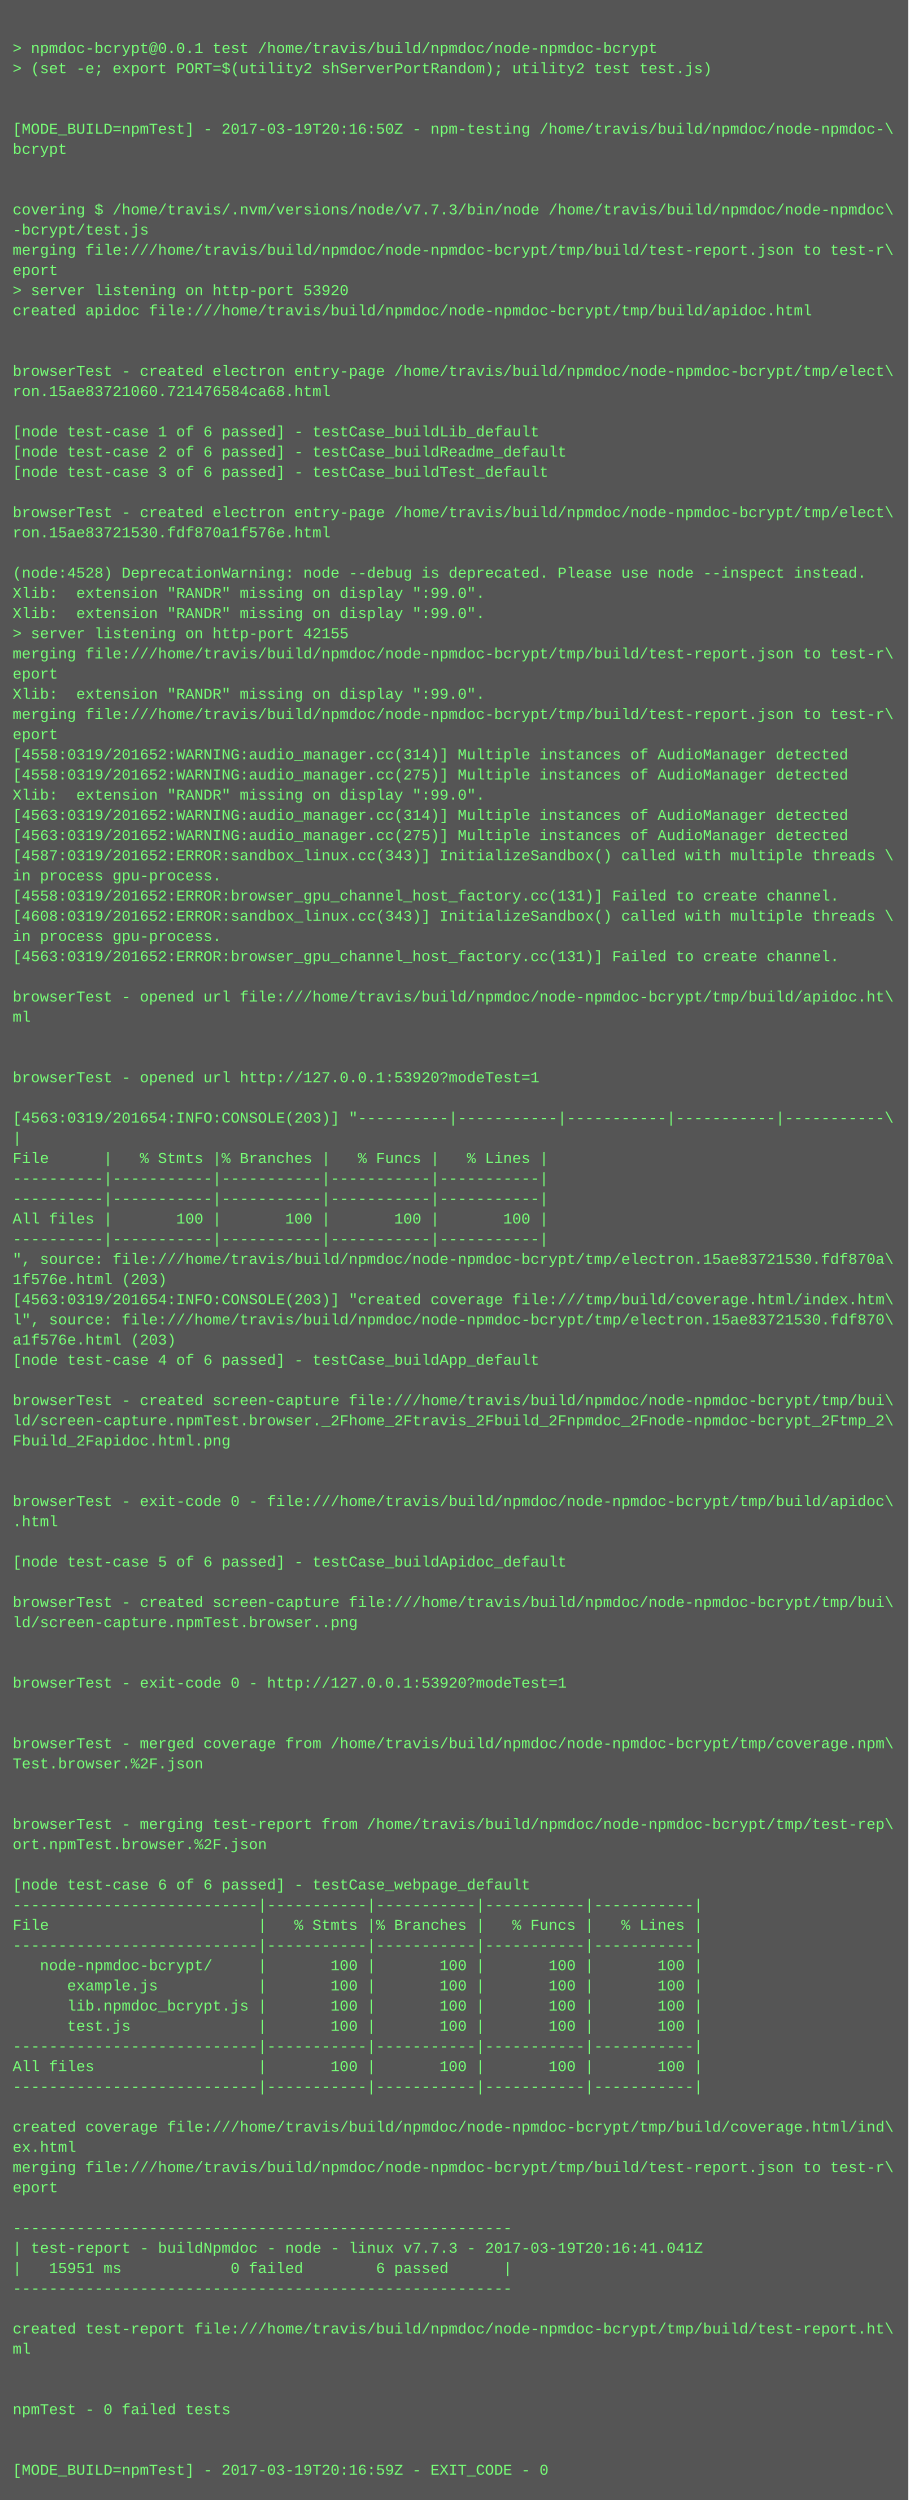
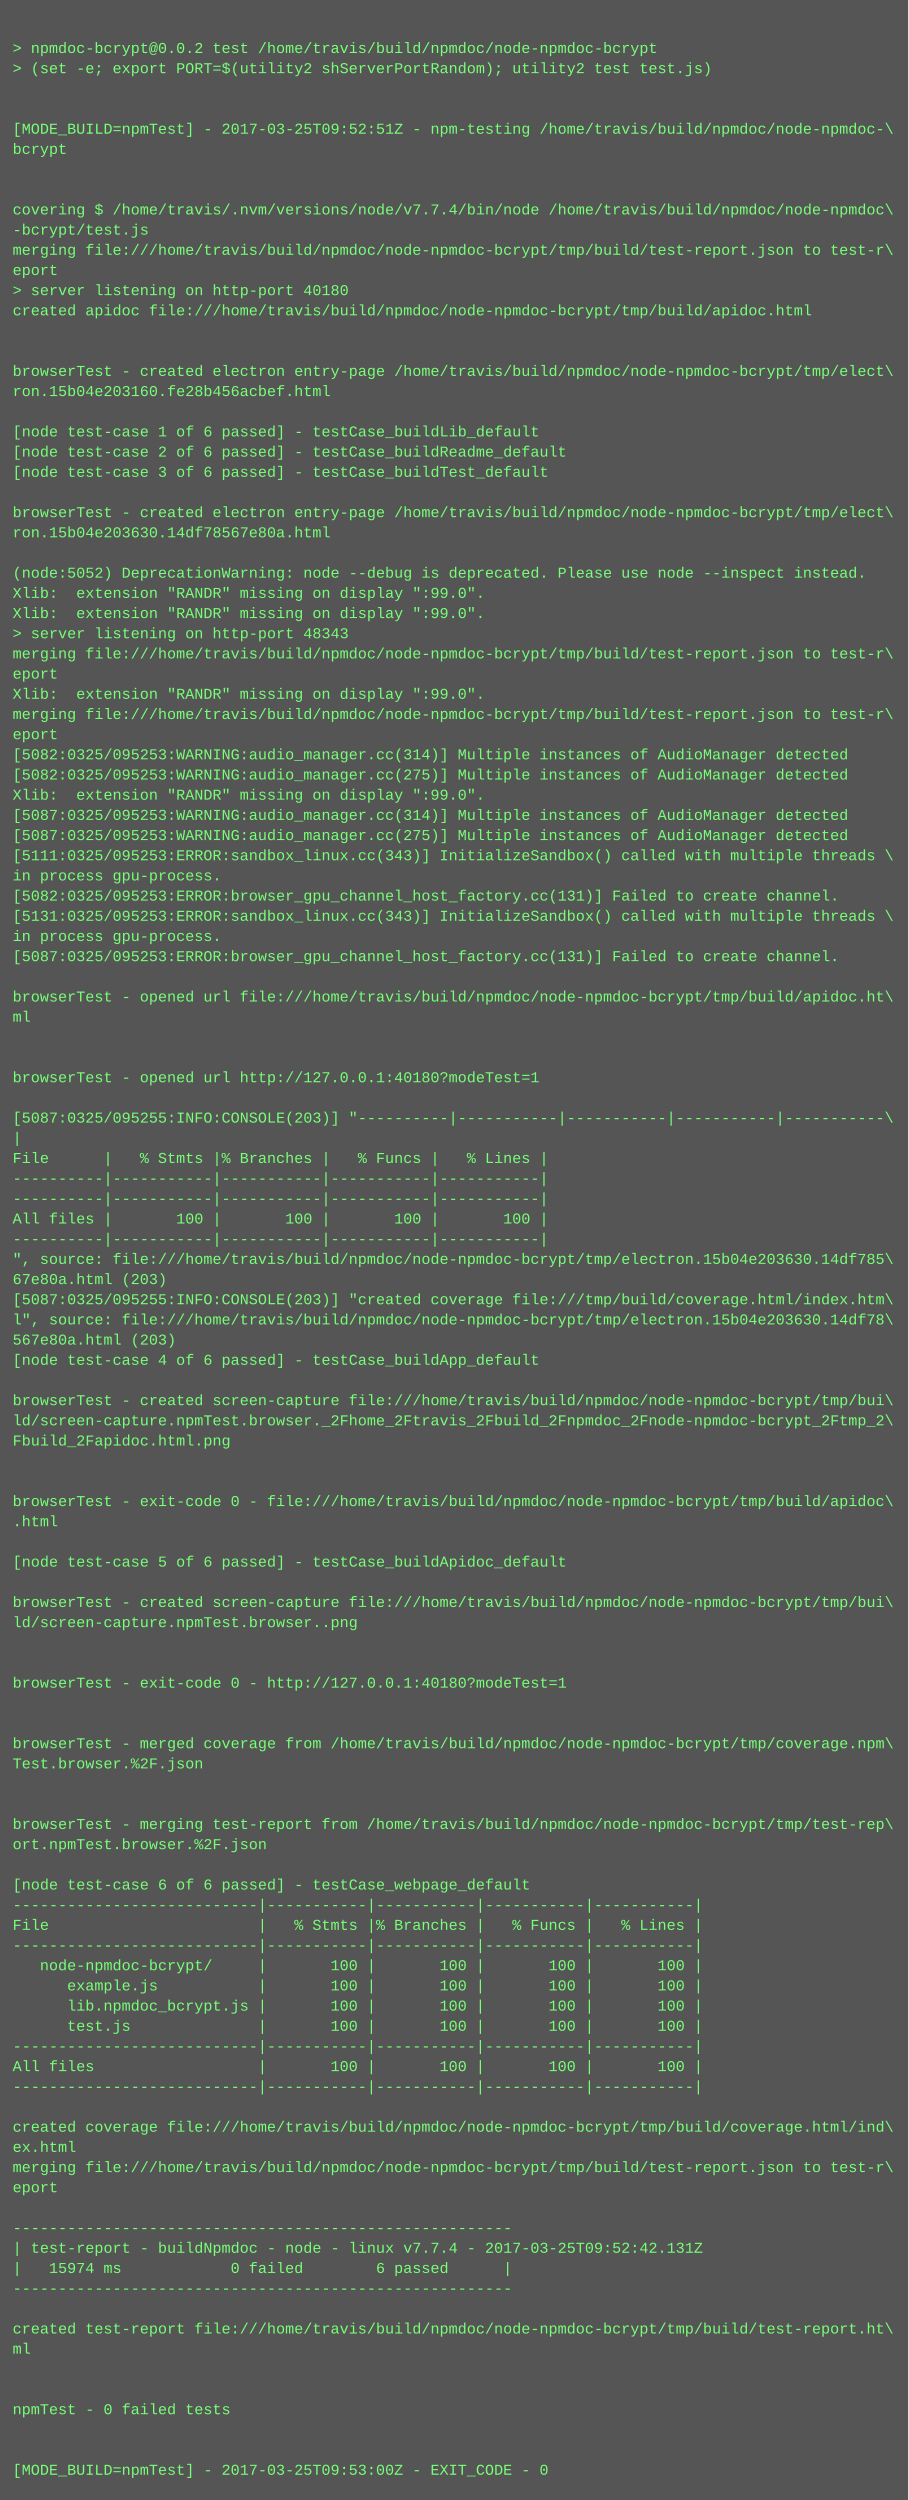
<svg xmlns="http://www.w3.org/2000/svg" height="1982" width="720">
  <rect height="1982" fill="#555" width="720" />
  <text fill="#7f7" font-family="Courier New" font-size="12" xml:space="preserve">
    <tspan x="10" y="26" />
-     <tspan x="10" y="42">&gt; npmdoc-bcrypt@0.0.1 test /home/travis/build/npmdoc/node-npmdoc-bcrypt</tspan>
+     <tspan x="10" y="42">&gt; npmdoc-bcrypt@0.0.2 test /home/travis/build/npmdoc/node-npmdoc-bcrypt</tspan>
    <tspan x="10" y="58">&gt; (set -e; export PORT=$(utility2 shServerPortRandom); utility2 test test.js)</tspan>
    <tspan x="10" y="74" />
    <tspan x="10" y="90" />
-     <tspan x="10" y="106">[MODE_BUILD=npmTest] - 2017-03-19T20:16:50Z - npm-testing /home/travis/build/npmdoc/node-npmdoc-\</tspan>
+     <tspan x="10" y="106">[MODE_BUILD=npmTest] - 2017-03-25T09:52:51Z - npm-testing /home/travis/build/npmdoc/node-npmdoc-\</tspan>
    <tspan x="10" y="122">bcrypt</tspan>
    <tspan x="10" y="138" />
    <tspan x="10" y="154" />
-     <tspan x="10" y="170">covering $ /home/travis/.nvm/versions/node/v7.7.3/bin/node /home/travis/build/npmdoc/node-npmdoc\</tspan>
+     <tspan x="10" y="170">covering $ /home/travis/.nvm/versions/node/v7.7.4/bin/node /home/travis/build/npmdoc/node-npmdoc\</tspan>
    <tspan x="10" y="186">-bcrypt/test.js</tspan>
    <tspan x="10" y="202">merging file:///home/travis/build/npmdoc/node-npmdoc-bcrypt/tmp/build/test-report.json to test-r\</tspan>
    <tspan x="10" y="218">eport</tspan>
-     <tspan x="10" y="234">&gt; server listening on http-port 53920</tspan>
+     <tspan x="10" y="234">&gt; server listening on http-port 40180</tspan>
    <tspan x="10" y="250">created apidoc file:///home/travis/build/npmdoc/node-npmdoc-bcrypt/tmp/build/apidoc.html</tspan>
    <tspan x="10" y="266" />
    <tspan x="10" y="282" />
    <tspan x="10" y="298">browserTest - created electron entry-page /home/travis/build/npmdoc/node-npmdoc-bcrypt/tmp/elect\</tspan>
-     <tspan x="10" y="314">ron.15ae83721060.721476584ca68.html</tspan>
+     <tspan x="10" y="314">ron.15b04e203160.fe28b456acbef.html</tspan>
    <tspan x="10" y="330" />
    <tspan x="10" y="346">[node test-case 1 of 6 passed] - testCase_buildLib_default</tspan>
    <tspan x="10" y="362">[node test-case 2 of 6 passed] - testCase_buildReadme_default</tspan>
    <tspan x="10" y="378">[node test-case 3 of 6 passed] - testCase_buildTest_default</tspan>
    <tspan x="10" y="394" />
    <tspan x="10" y="410">browserTest - created electron entry-page /home/travis/build/npmdoc/node-npmdoc-bcrypt/tmp/elect\</tspan>
-     <tspan x="10" y="426">ron.15ae83721530.fdf870a1f576e.html</tspan>
+     <tspan x="10" y="426">ron.15b04e203630.14df78567e80a.html</tspan>
    <tspan x="10" y="442" />
-     <tspan x="10" y="458">(node:4528) DeprecationWarning: node --debug is deprecated. Please use node --inspect instead.</tspan>
+     <tspan x="10" y="458">(node:5052) DeprecationWarning: node --debug is deprecated. Please use node --inspect instead.</tspan>
    <tspan x="10" y="474">Xlib:  extension "RANDR" missing on display ":99.0".</tspan>
    <tspan x="10" y="490">Xlib:  extension "RANDR" missing on display ":99.0".</tspan>
-     <tspan x="10" y="506">&gt; server listening on http-port 42155</tspan>
+     <tspan x="10" y="506">&gt; server listening on http-port 48343</tspan>
    <tspan x="10" y="522">merging file:///home/travis/build/npmdoc/node-npmdoc-bcrypt/tmp/build/test-report.json to test-r\</tspan>
    <tspan x="10" y="538">eport</tspan>
    <tspan x="10" y="554">Xlib:  extension "RANDR" missing on display ":99.0".</tspan>
    <tspan x="10" y="570">merging file:///home/travis/build/npmdoc/node-npmdoc-bcrypt/tmp/build/test-report.json to test-r\</tspan>
    <tspan x="10" y="586">eport</tspan>
-     <tspan x="10" y="602">[4558:0319/201652:WARNING:audio_manager.cc(314)] Multiple instances of AudioManager detected</tspan>
-     <tspan x="10" y="618">[4558:0319/201652:WARNING:audio_manager.cc(275)] Multiple instances of AudioManager detected</tspan>
+     <tspan x="10" y="602">[5082:0325/095253:WARNING:audio_manager.cc(314)] Multiple instances of AudioManager detected</tspan>
+     <tspan x="10" y="618">[5082:0325/095253:WARNING:audio_manager.cc(275)] Multiple instances of AudioManager detected</tspan>
    <tspan x="10" y="634">Xlib:  extension "RANDR" missing on display ":99.0".</tspan>
-     <tspan x="10" y="650">[4563:0319/201652:WARNING:audio_manager.cc(314)] Multiple instances of AudioManager detected</tspan>
-     <tspan x="10" y="666">[4563:0319/201652:WARNING:audio_manager.cc(275)] Multiple instances of AudioManager detected</tspan>
-     <tspan x="10" y="682">[4587:0319/201652:ERROR:sandbox_linux.cc(343)] InitializeSandbox() called with multiple threads \</tspan>
+     <tspan x="10" y="650">[5087:0325/095253:WARNING:audio_manager.cc(314)] Multiple instances of AudioManager detected</tspan>
+     <tspan x="10" y="666">[5087:0325/095253:WARNING:audio_manager.cc(275)] Multiple instances of AudioManager detected</tspan>
+     <tspan x="10" y="682">[5111:0325/095253:ERROR:sandbox_linux.cc(343)] InitializeSandbox() called with multiple threads \</tspan>
    <tspan x="10" y="698">in process gpu-process. </tspan>
-     <tspan x="10" y="714">[4558:0319/201652:ERROR:browser_gpu_channel_host_factory.cc(131)] Failed to create channel.</tspan>
-     <tspan x="10" y="730">[4608:0319/201652:ERROR:sandbox_linux.cc(343)] InitializeSandbox() called with multiple threads \</tspan>
+     <tspan x="10" y="714">[5082:0325/095253:ERROR:browser_gpu_channel_host_factory.cc(131)] Failed to create channel.</tspan>
+     <tspan x="10" y="730">[5131:0325/095253:ERROR:sandbox_linux.cc(343)] InitializeSandbox() called with multiple threads \</tspan>
    <tspan x="10" y="746">in process gpu-process. </tspan>
-     <tspan x="10" y="762">[4563:0319/201652:ERROR:browser_gpu_channel_host_factory.cc(131)] Failed to create channel.</tspan>
+     <tspan x="10" y="762">[5087:0325/095253:ERROR:browser_gpu_channel_host_factory.cc(131)] Failed to create channel.</tspan>
    <tspan x="10" y="778" />
    <tspan x="10" y="794">browserTest - opened url file:///home/travis/build/npmdoc/node-npmdoc-bcrypt/tmp/build/apidoc.ht\</tspan>
    <tspan x="10" y="810">ml</tspan>
    <tspan x="10" y="826" />
    <tspan x="10" y="842" />
-     <tspan x="10" y="858">browserTest - opened url http://127.0.0.1:53920?modeTest=1</tspan>
+     <tspan x="10" y="858">browserTest - opened url http://127.0.0.1:40180?modeTest=1</tspan>
    <tspan x="10" y="874" />
-     <tspan x="10" y="890">[4563:0319/201654:INFO:CONSOLE(203)] "----------|-----------|-----------|-----------|-----------\</tspan>
+     <tspan x="10" y="890">[5087:0325/095255:INFO:CONSOLE(203)] "----------|-----------|-----------|-----------|-----------\</tspan>
    <tspan x="10" y="906">|</tspan>
    <tspan x="10" y="922">File      |   % Stmts |% Branches |   % Funcs |   % Lines |</tspan>
    <tspan x="10" y="938">----------|-----------|-----------|-----------|-----------|</tspan>
    <tspan x="10" y="954">----------|-----------|-----------|-----------|-----------|</tspan>
    <tspan x="10" y="970">All files |       100 |       100 |       100 |       100 |</tspan>
    <tspan x="10" y="986">----------|-----------|-----------|-----------|-----------|</tspan>
-     <tspan x="10" y="1002">", source: file:///home/travis/build/npmdoc/node-npmdoc-bcrypt/tmp/electron.15ae83721530.fdf870a\</tspan>
-     <tspan x="10" y="1018">1f576e.html (203)</tspan>
-     <tspan x="10" y="1034">[4563:0319/201654:INFO:CONSOLE(203)] "created coverage file:///tmp/build/coverage.html/index.htm\</tspan>
-     <tspan x="10" y="1050">l", source: file:///home/travis/build/npmdoc/node-npmdoc-bcrypt/tmp/electron.15ae83721530.fdf870\</tspan>
-     <tspan x="10" y="1066">a1f576e.html (203)</tspan>
+     <tspan x="10" y="1002">", source: file:///home/travis/build/npmdoc/node-npmdoc-bcrypt/tmp/electron.15b04e203630.14df785\</tspan>
+     <tspan x="10" y="1018">67e80a.html (203)</tspan>
+     <tspan x="10" y="1034">[5087:0325/095255:INFO:CONSOLE(203)] "created coverage file:///tmp/build/coverage.html/index.htm\</tspan>
+     <tspan x="10" y="1050">l", source: file:///home/travis/build/npmdoc/node-npmdoc-bcrypt/tmp/electron.15b04e203630.14df78\</tspan>
+     <tspan x="10" y="1066">567e80a.html (203)</tspan>
    <tspan x="10" y="1082">[node test-case 4 of 6 passed] - testCase_buildApp_default</tspan>
    <tspan x="10" y="1098" />
    <tspan x="10" y="1114">browserTest - created screen-capture file:///home/travis/build/npmdoc/node-npmdoc-bcrypt/tmp/bui\</tspan>
    <tspan x="10" y="1130">ld/screen-capture.npmTest.browser._2Fhome_2Ftravis_2Fbuild_2Fnpmdoc_2Fnode-npmdoc-bcrypt_2Ftmp_2\</tspan>
    <tspan x="10" y="1146">Fbuild_2Fapidoc.html.png</tspan>
    <tspan x="10" y="1162" />
    <tspan x="10" y="1178" />
    <tspan x="10" y="1194">browserTest - exit-code 0 - file:///home/travis/build/npmdoc/node-npmdoc-bcrypt/tmp/build/apidoc\</tspan>
    <tspan x="10" y="1210">.html</tspan>
    <tspan x="10" y="1226" />
    <tspan x="10" y="1242">[node test-case 5 of 6 passed] - testCase_buildApidoc_default</tspan>
    <tspan x="10" y="1258" />
    <tspan x="10" y="1274">browserTest - created screen-capture file:///home/travis/build/npmdoc/node-npmdoc-bcrypt/tmp/bui\</tspan>
    <tspan x="10" y="1290">ld/screen-capture.npmTest.browser..png</tspan>
    <tspan x="10" y="1306" />
    <tspan x="10" y="1322" />
-     <tspan x="10" y="1338">browserTest - exit-code 0 - http://127.0.0.1:53920?modeTest=1</tspan>
+     <tspan x="10" y="1338">browserTest - exit-code 0 - http://127.0.0.1:40180?modeTest=1</tspan>
    <tspan x="10" y="1354" />
    <tspan x="10" y="1370" />
    <tspan x="10" y="1386">browserTest - merged coverage from /home/travis/build/npmdoc/node-npmdoc-bcrypt/tmp/coverage.npm\</tspan>
    <tspan x="10" y="1402">Test.browser.%2F.json</tspan>
    <tspan x="10" y="1418" />
    <tspan x="10" y="1434" />
    <tspan x="10" y="1450">browserTest - merging test-report from /home/travis/build/npmdoc/node-npmdoc-bcrypt/tmp/test-rep\</tspan>
    <tspan x="10" y="1466">ort.npmTest.browser.%2F.json</tspan>
    <tspan x="10" y="1482" />
    <tspan x="10" y="1498">[node test-case 6 of 6 passed] - testCase_webpage_default</tspan>
    <tspan x="10" y="1514">---------------------------|-----------|-----------|-----------|-----------|</tspan>
    <tspan x="10" y="1530">File                       |   % Stmts |% Branches |   % Funcs |   % Lines |</tspan>
    <tspan x="10" y="1546">---------------------------|-----------|-----------|-----------|-----------|</tspan>
    <tspan x="10" y="1562">   node-npmdoc-bcrypt/     |       100 |       100 |       100 |       100 |</tspan>
    <tspan x="10" y="1578">      example.js           |       100 |       100 |       100 |       100 |</tspan>
    <tspan x="10" y="1594">      lib.npmdoc_bcrypt.js |       100 |       100 |       100 |       100 |</tspan>
    <tspan x="10" y="1610">      test.js              |       100 |       100 |       100 |       100 |</tspan>
    <tspan x="10" y="1626">---------------------------|-----------|-----------|-----------|-----------|</tspan>
    <tspan x="10" y="1642">All files                  |       100 |       100 |       100 |       100 |</tspan>
    <tspan x="10" y="1658">---------------------------|-----------|-----------|-----------|-----------|</tspan>
    <tspan x="10" y="1674" />
    <tspan x="10" y="1690">created coverage file:///home/travis/build/npmdoc/node-npmdoc-bcrypt/tmp/build/coverage.html/ind\</tspan>
    <tspan x="10" y="1706">ex.html</tspan>
    <tspan x="10" y="1722">merging file:///home/travis/build/npmdoc/node-npmdoc-bcrypt/tmp/build/test-report.json to test-r\</tspan>
    <tspan x="10" y="1738">eport</tspan>
    <tspan x="10" y="1754" />
    <tspan x="10" y="1770">-------------------------------------------------------</tspan>
-     <tspan x="10" y="1786">| test-report - buildNpmdoc - node - linux v7.7.3 - 2017-03-19T20:16:41.041Z</tspan>
-     <tspan x="10" y="1802">|   15951 ms            0 failed        6 passed      |</tspan>
+     <tspan x="10" y="1786">| test-report - buildNpmdoc - node - linux v7.7.4 - 2017-03-25T09:52:42.131Z</tspan>
+     <tspan x="10" y="1802">|   15974 ms            0 failed        6 passed      |</tspan>
    <tspan x="10" y="1818">-------------------------------------------------------</tspan>
    <tspan x="10" y="1834" />
    <tspan x="10" y="1850">created test-report file:///home/travis/build/npmdoc/node-npmdoc-bcrypt/tmp/build/test-report.ht\</tspan>
    <tspan x="10" y="1866">ml</tspan>
    <tspan x="10" y="1882" />
    <tspan x="10" y="1898" />
    <tspan x="10" y="1914">npmTest - 0 failed tests</tspan>
    <tspan x="10" y="1930" />
    <tspan x="10" y="1946" />
-     <tspan x="10" y="1962">[MODE_BUILD=npmTest] - 2017-03-19T20:16:59Z - EXIT_CODE - 0</tspan>
+     <tspan x="10" y="1962">[MODE_BUILD=npmTest] - 2017-03-25T09:53:00Z - EXIT_CODE - 0</tspan>
  </text>
</svg>
